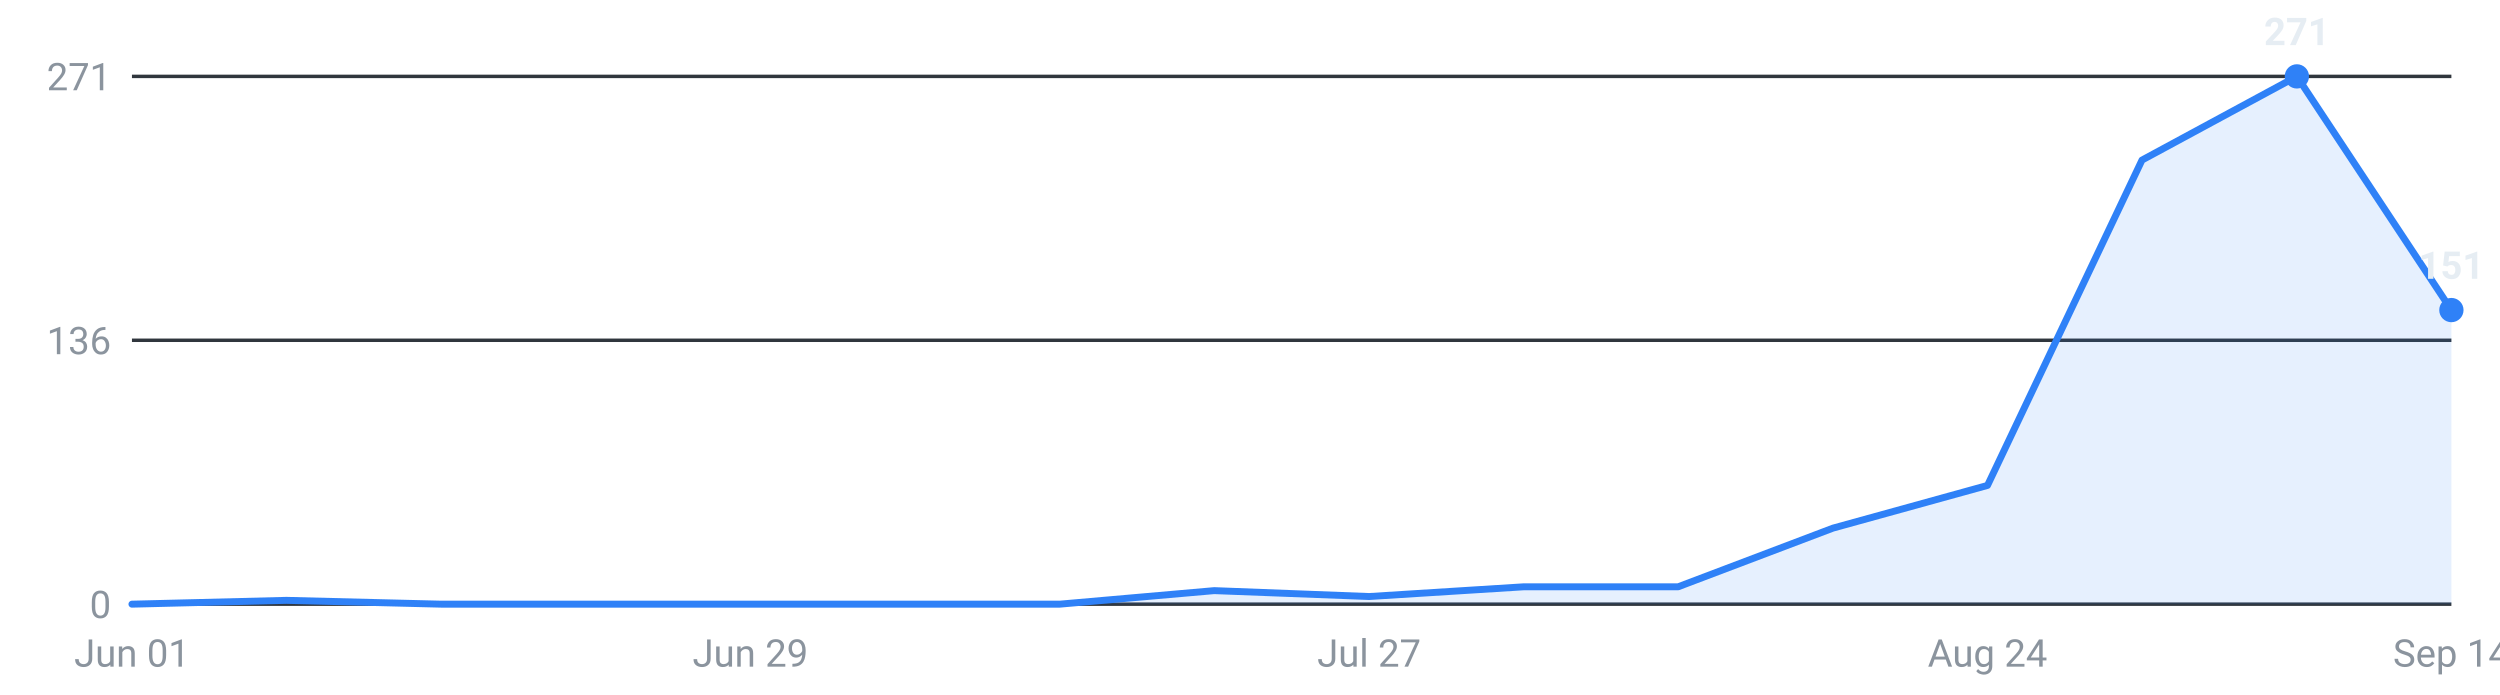
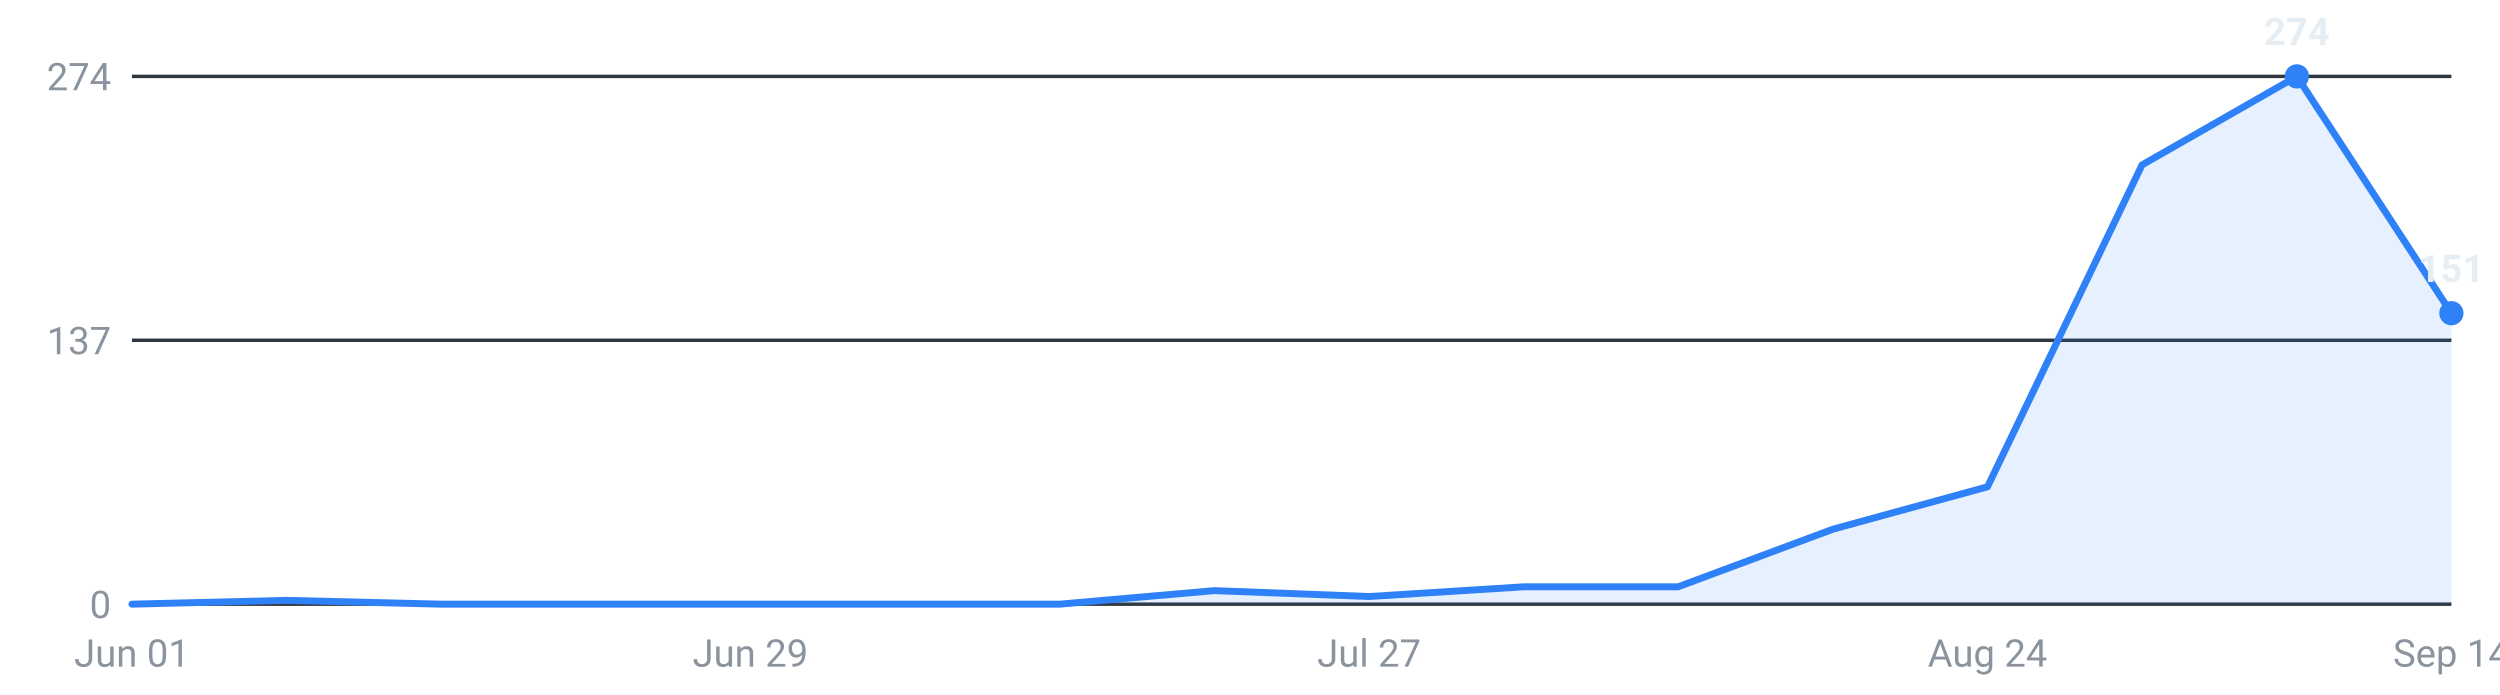
<svg xmlns="http://www.w3.org/2000/svg" viewBox="0 0 720 200" width="720" height="200" role="img" aria-label="Internships posted per week, last 16 weeks">
  <g font-family="-apple-system,Segoe UI,Roboto,sans-serif" font-size="11">
    <line x1="38" y1="174.0" x2="706" y2="174.0" stroke="#30363d" stroke-width="1" />
    <text x="32" y="178.0" text-anchor="end" fill="#8b949e">0</text>
    <line x1="38" y1="98.0" x2="706" y2="98.0" stroke="#30363d" stroke-width="1" />
-     <text x="32" y="102.0" text-anchor="end" fill="#8b949e">136</text>
+     <text x="32" y="102.0" text-anchor="end" fill="#8b949e">137</text>
    <line x1="38" y1="22.0" x2="706" y2="22.0" stroke="#30363d" stroke-width="1" />
-     <text x="32" y="26.0" text-anchor="end" fill="#8b949e">271</text>
-     <path d="M38.0,174 L38.0,174.0 L82.5,172.9 L127.1,174.0 L171.6,174.0 L216.1,174.0 L260.7,174.0 L305.2,174.0 L349.7,170.1 L394.3,171.8 L438.8,169.0 L483.3,169.0 L527.9,152.1 L572.4,139.8 L616.9,46.1 L661.5,22.0 L706.0,89.3 L706.0,174 Z" fill="#2f81f7" fill-opacity="0.12" />
-     <polyline points="38.0,174.0 82.5,172.9 127.1,174.0 171.6,174.0 216.1,174.0 260.7,174.0 305.2,174.0 349.7,170.1 394.3,171.8 438.8,169.0 483.3,169.0 527.9,152.1 572.4,139.8 616.9,46.1 661.5,22.0 706.0,89.3" fill="none" stroke="#2f81f7" stroke-width="2" stroke-linejoin="round" stroke-linecap="round" />
+     <text x="32" y="26.0" text-anchor="end" fill="#8b949e">274</text>
+     <path d="M38.0,174 L38.0,174.0 L82.5,172.9 L127.1,174.0 L171.6,174.0 L216.1,174.0 L260.7,174.0 L305.2,174.0 L349.7,170.1 L394.3,171.8 L438.8,169.0 L483.3,169.0 L527.9,152.4 L572.4,140.2 L616.9,47.5 L661.5,22.0 L706.0,90.2 L706.0,174 Z" fill="#2f81f7" fill-opacity="0.12" />
+     <polyline points="38.0,174.0 82.5,172.9 127.1,174.0 171.6,174.0 216.1,174.0 260.7,174.0 305.2,174.0 349.7,170.1 394.3,171.8 438.8,169.0 483.3,169.0 527.9,152.4 572.4,140.2 616.9,47.5 661.5,22.0 706.0,90.2" fill="none" stroke="#2f81f7" stroke-width="2" stroke-linejoin="round" stroke-linecap="round" />
    <circle cx="661.5" cy="22.0" r="3.5" fill="#2f81f7" />
-     <text x="661.5" y="13.0" text-anchor="middle" fill="#e6edf3" font-weight="600">271</text>
-     <circle cx="706.0" cy="89.3" r="3.5" fill="#2f81f7" />
-     <text x="706.0" y="80.3" text-anchor="middle" fill="#e6edf3" font-weight="600">151</text>
+     <text x="661.5" y="13.0" text-anchor="middle" fill="#e6edf3" font-weight="600">274</text>
+     <circle cx="706.0" cy="90.2" r="3.5" fill="#2f81f7" />
+     <text x="706.0" y="81.2" text-anchor="middle" fill="#e6edf3" font-weight="600">151</text>
    <text x="38.0" y="192" text-anchor="middle" fill="#8b949e">Jun 01</text>
    <text x="216.1" y="192" text-anchor="middle" fill="#8b949e">Jun 29</text>
    <text x="394.3" y="192" text-anchor="middle" fill="#8b949e">Jul 27</text>
    <text x="572.4" y="192" text-anchor="middle" fill="#8b949e">Aug 24</text>
    <text x="706.0" y="192" text-anchor="middle" fill="#8b949e">Sep 14</text>
  </g>
</svg>
